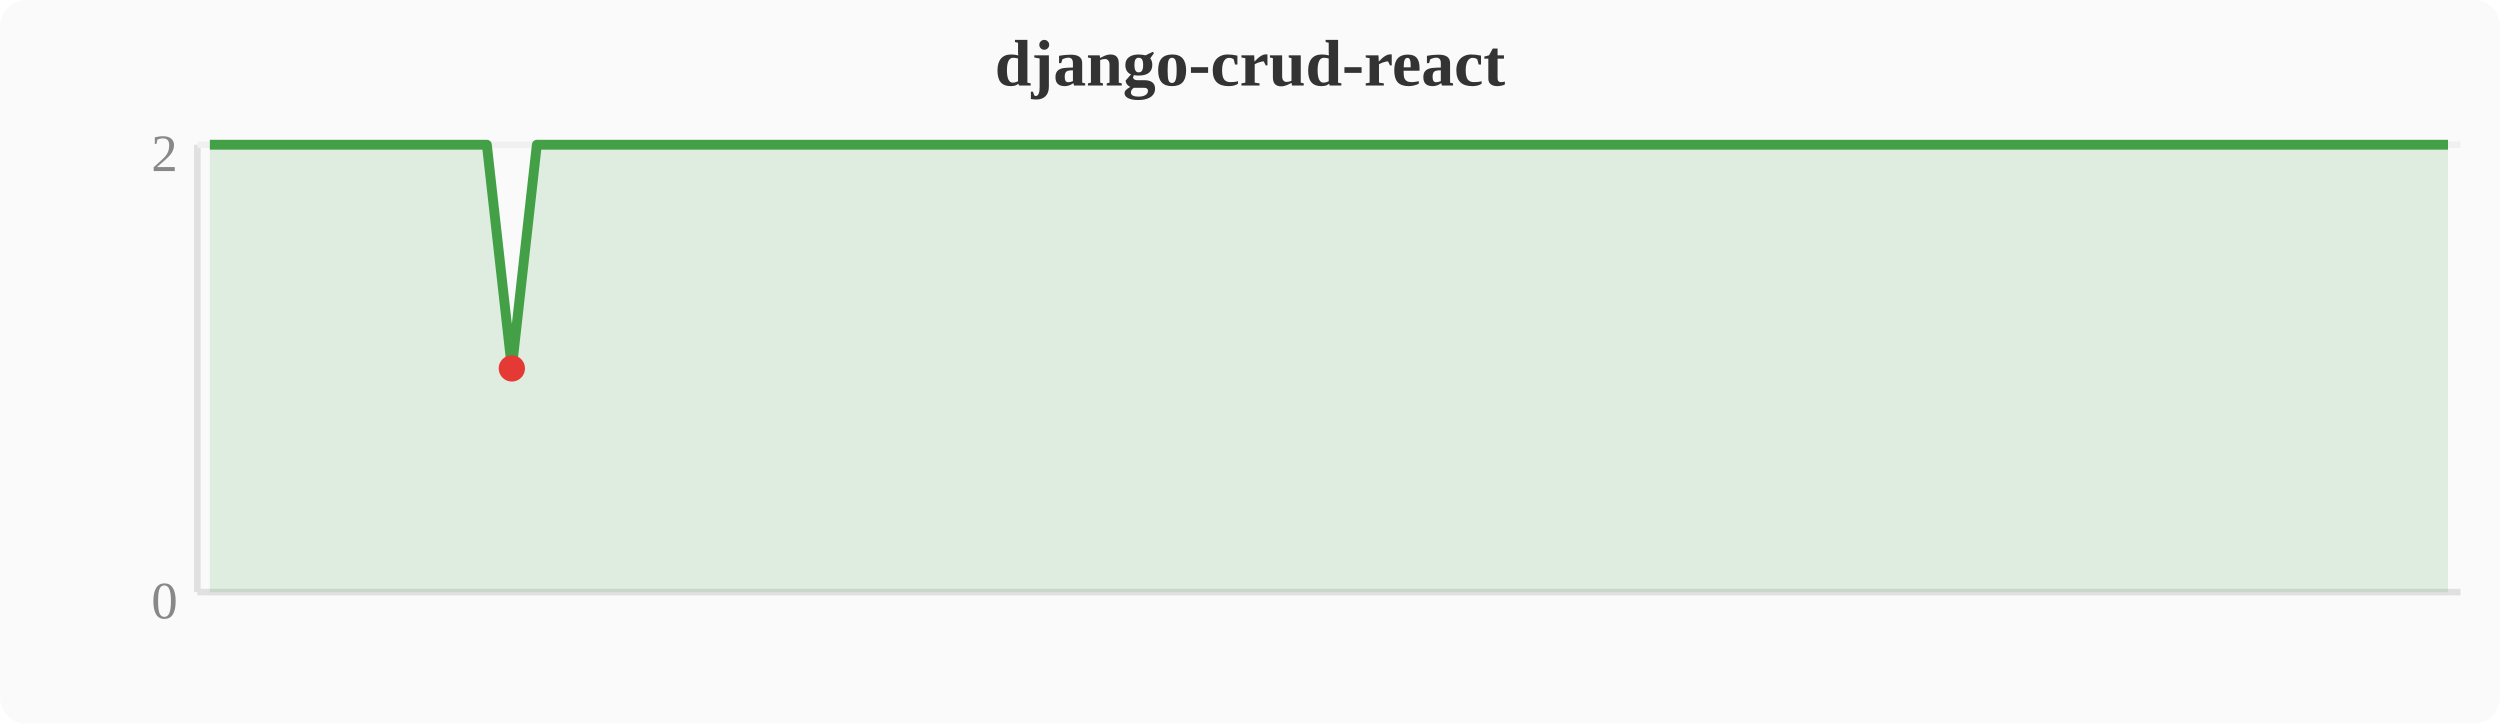
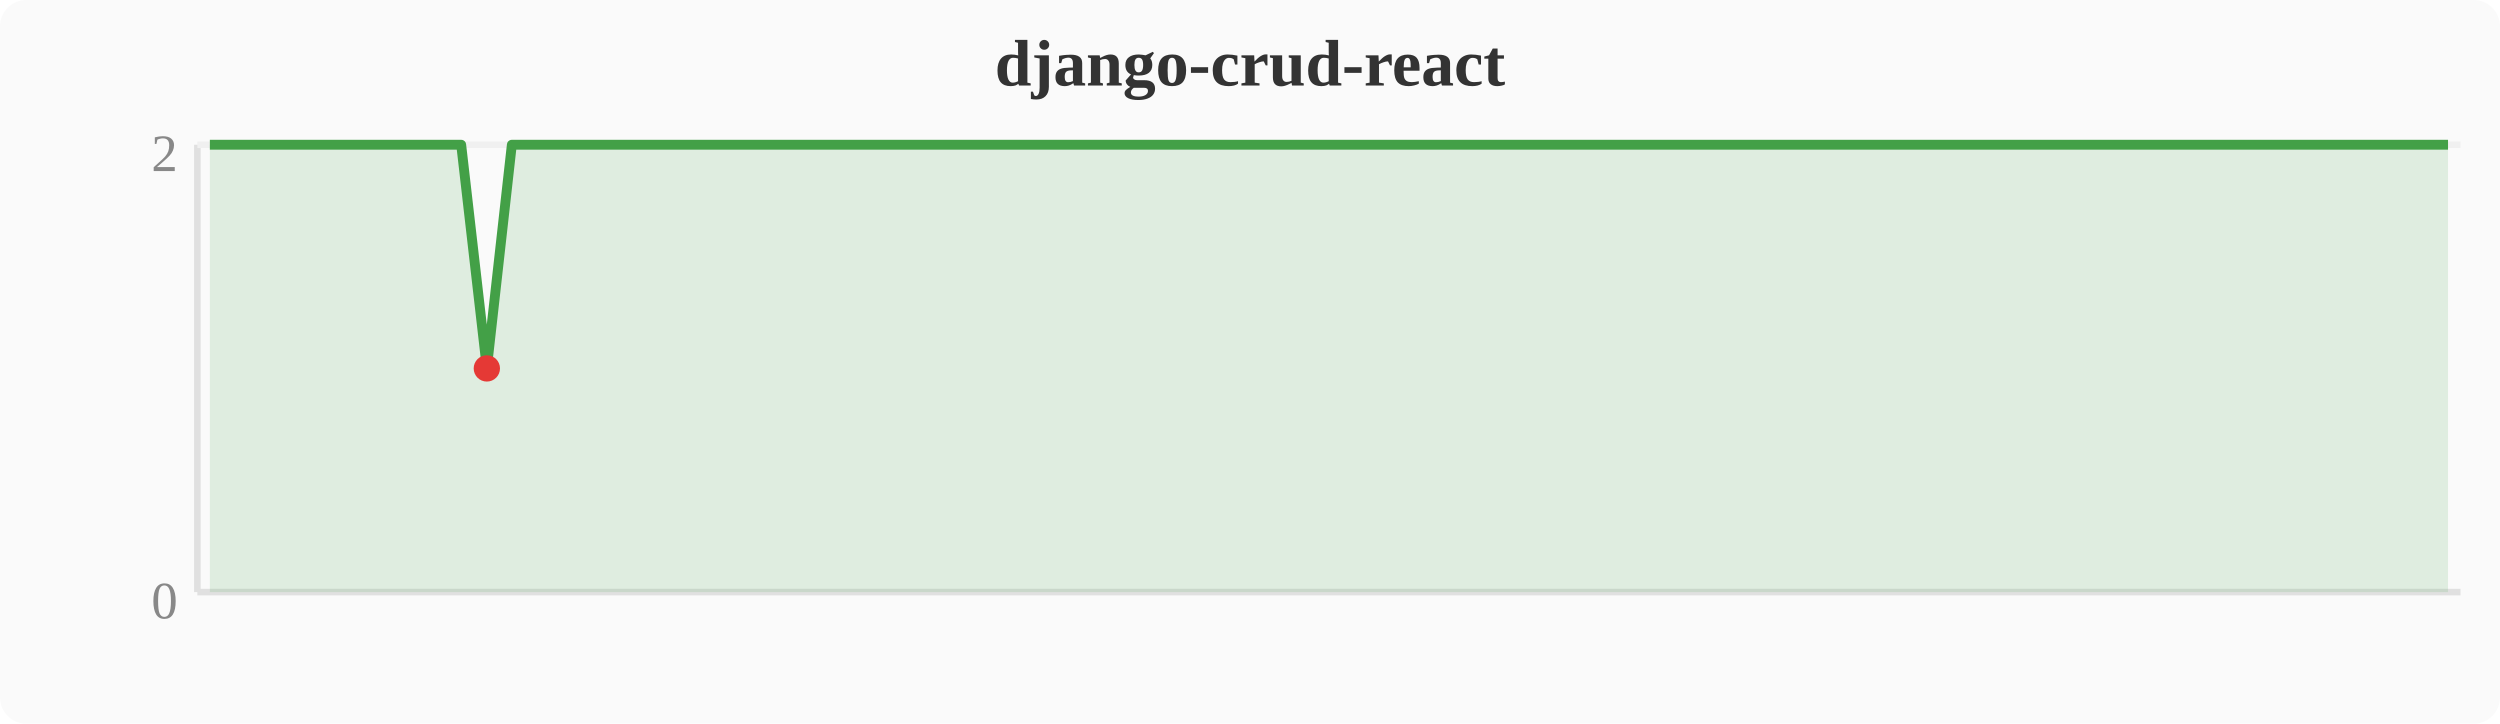
<svg xmlns="http://www.w3.org/2000/svg" width="380" height="110" viewBox="0 0 380 110">
  <rect width="380" height="110" fill="#fafafa" rx="4" />
  <text x="190" y="13" text-anchor="middle" font-size="10" font-weight="bold" fill="#333">django-crud-react</text>
  <line x1="30" y1="22" x2="30" y2="90" stroke="#e0e0e0" stroke-width="1" />
  <line x1="30" y1="90" x2="374" y2="90" stroke="#e0e0e0" stroke-width="1" />
  <line x1="30" y1="22" x2="374" y2="22" stroke="#f0f0f0" stroke-width="1" />
  <text x="27" y="94" text-anchor="end" font-size="8" fill="#888">0</text>
  <text x="27" y="26" text-anchor="end" font-size="8" fill="#888">2</text>
-   <polygon points="31.9,22.0 35.7,22.0 39.6,22.0 43.4,22.0 47.2,22.0 51.0,22.0 54.8,22.0 58.7,22.0 62.5,22.0 66.3,22.0 70.1,22.0 74.0,22.0 77.8,56.0 81.6,22.0 85.4,22.0 89.2,22.0 93.1,22.0 96.9,22.0 100.7,22.0 104.5,22.0 108.4,22.0 112.2,22.0 116.0,22.0 119.8,22.0 123.6,22.0 127.5,22.0 131.3,22.0 135.1,22.0 138.9,22.0 142.8,22.0 146.6,22.0 150.4,22.0 154.2,22.0 158.0,22.0 161.9,22.0 165.7,22.0 169.5,22.0 173.3,22.0 177.2,22.0 181.0,22.0 184.8,22.0 188.6,22.0 192.4,22.0 196.3,22.0 200.1,22.0 203.9,22.0 207.7,22.0 211.6,22.0 215.4,22.0 219.2,22.0 223.0,22.0 226.8,22.0 230.7,22.0 234.5,22.0 238.3,22.0 242.1,22.0 246.0,22.0 249.8,22.0 253.6,22.0 257.4,22.0 261.2,22.0 265.1,22.0 268.9,22.0 272.7,22.0 276.5,22.0 280.4,22.0 284.2,22.0 288.0,22.0 291.8,22.0 295.6,22.0 299.5,22.0 303.3,22.0 307.1,22.0 310.9,22.0 314.8,22.0 318.6,22.0 322.4,22.0 326.2,22.0 330.0,22.0 333.9,22.0 337.7,22.0 341.5,22.0 345.3,22.0 349.2,22.0 353.0,22.0 356.8,22.0 360.6,22.0 364.4,22.0 368.3,22.0 372.1,22.0 372.1,90 31.9,90" fill="#43a047" opacity="0.15" />
-   <polyline points="31.9,22.0 35.7,22.0 39.6,22.0 43.4,22.0 47.2,22.0 51.0,22.0 54.8,22.0 58.7,22.0 62.5,22.0 66.3,22.0 70.1,22.0 74.0,22.0 77.8,56.0 81.6,22.0 85.4,22.0 89.2,22.0 93.1,22.0 96.9,22.0 100.7,22.0 104.5,22.0 108.4,22.0 112.2,22.0 116.0,22.0 119.8,22.0 123.6,22.0 127.5,22.0 131.3,22.0 135.1,22.0 138.9,22.0 142.8,22.0 146.6,22.0 150.4,22.0 154.2,22.0 158.0,22.0 161.9,22.0 165.7,22.0 169.5,22.0 173.3,22.0 177.2,22.0 181.0,22.0 184.8,22.0 188.6,22.0 192.4,22.0 196.3,22.0 200.1,22.0 203.9,22.0 207.7,22.0 211.6,22.0 215.4,22.0 219.2,22.0 223.0,22.0 226.8,22.0 230.7,22.0 234.5,22.0 238.3,22.0 242.1,22.0 246.0,22.0 249.8,22.0 253.6,22.0 257.4,22.0 261.2,22.0 265.1,22.0 268.9,22.0 272.7,22.0 276.5,22.0 280.4,22.0 284.2,22.0 288.0,22.0 291.8,22.0 295.6,22.0 299.5,22.0 303.3,22.0 307.1,22.0 310.9,22.0 314.8,22.0 318.6,22.0 322.4,22.0 326.2,22.0 330.0,22.0 333.9,22.0 337.7,22.0 341.5,22.0 345.3,22.0 349.2,22.0 353.0,22.0 356.8,22.0 360.6,22.0 364.4,22.0 368.3,22.0 372.1,22.0" fill="none" stroke="#43a047" stroke-width="1.5" stroke-linejoin="round" />
-   <circle cx="77.8" cy="56.0" r="2" fill="#e53935" />
+   <polygon points="31.9,22.0 35.7,22.0 39.6,22.0 43.4,22.0 47.2,22.0 51.0,22.0 54.8,22.0 58.7,22.0 62.5,22.0 66.3,22.0 70.1,22.0 74.0,56.0 77.8,22.0 81.6,22.0 85.4,22.0 89.2,22.0 93.1,22.0 96.9,22.0 100.7,22.0 104.5,22.0 108.4,22.0 112.2,22.0 116.0,22.0 119.8,22.0 123.6,22.0 127.5,22.0 131.3,22.0 135.1,22.0 138.9,22.0 142.8,22.0 146.6,22.0 150.4,22.0 154.2,22.0 158.0,22.0 161.9,22.0 165.7,22.0 169.5,22.0 173.3,22.0 177.2,22.0 181.0,22.0 184.8,22.0 188.6,22.0 192.4,22.0 196.3,22.0 200.1,22.0 203.9,22.0 207.7,22.0 211.6,22.0 215.4,22.0 219.2,22.0 223.0,22.0 226.8,22.0 230.7,22.0 234.5,22.0 238.3,22.0 242.1,22.0 246.0,22.0 249.8,22.0 253.6,22.0 257.4,22.0 261.2,22.0 265.1,22.0 268.9,22.0 272.7,22.0 276.5,22.0 280.4,22.0 284.2,22.0 288.0,22.0 291.8,22.0 295.6,22.0 299.5,22.0 303.3,22.0 307.1,22.0 310.9,22.0 314.8,22.0 318.6,22.0 322.4,22.0 326.2,22.0 330.0,22.0 333.9,22.0 337.7,22.0 341.5,22.0 345.3,22.0 349.2,22.0 353.0,22.0 356.8,22.0 360.6,22.0 364.4,22.0 368.3,22.0 372.1,22.0 372.1,90 31.9,90" fill="#43a047" opacity="0.15" />
+   <polyline points="31.9,22.0 35.7,22.0 39.6,22.0 43.4,22.0 47.2,22.0 51.0,22.0 54.8,22.0 58.7,22.0 62.5,22.0 66.3,22.0 70.1,22.0 74.0,56.0 77.8,22.0 81.6,22.0 85.4,22.0 89.2,22.0 93.1,22.0 96.9,22.0 100.7,22.0 104.5,22.0 108.4,22.0 112.2,22.0 116.0,22.0 119.8,22.0 123.6,22.0 127.5,22.0 131.3,22.0 135.1,22.0 138.9,22.0 142.8,22.0 146.6,22.0 150.4,22.0 154.2,22.0 158.0,22.0 161.9,22.0 165.7,22.0 169.5,22.0 173.3,22.0 177.2,22.0 181.0,22.0 184.8,22.0 188.6,22.0 192.4,22.0 196.3,22.0 200.1,22.0 203.9,22.0 207.7,22.0 211.6,22.0 215.4,22.0 219.2,22.0 223.0,22.0 226.8,22.0 230.7,22.0 234.5,22.0 238.3,22.0 242.1,22.0 246.0,22.0 249.8,22.0 253.6,22.0 257.4,22.0 261.2,22.0 265.1,22.0 268.9,22.0 272.7,22.0 276.5,22.0 280.4,22.0 284.2,22.0 288.0,22.0 291.8,22.0 295.6,22.0 299.5,22.0 303.3,22.0 307.1,22.0 310.9,22.0 314.8,22.0 318.6,22.0 322.4,22.0 326.2,22.0 330.0,22.0 333.9,22.0 337.7,22.0 341.5,22.0 345.3,22.0 349.2,22.0 353.0,22.0 356.8,22.0 360.6,22.0 364.4,22.0 368.3,22.0 372.1,22.0" fill="none" stroke="#43a047" stroke-width="1.5" stroke-linejoin="round" />
+   <circle cx="74.0" cy="56.0" r="2" fill="#e53935" />
</svg>
